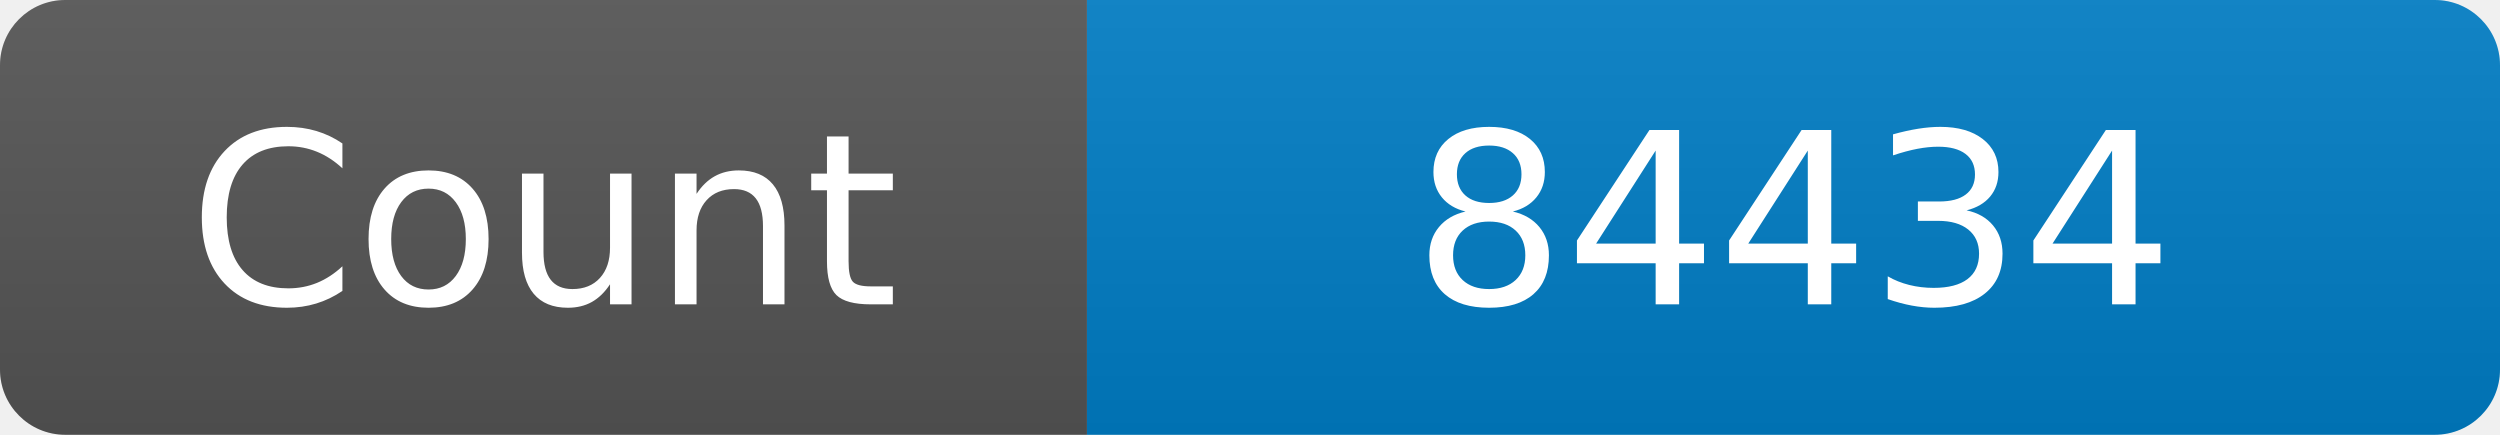
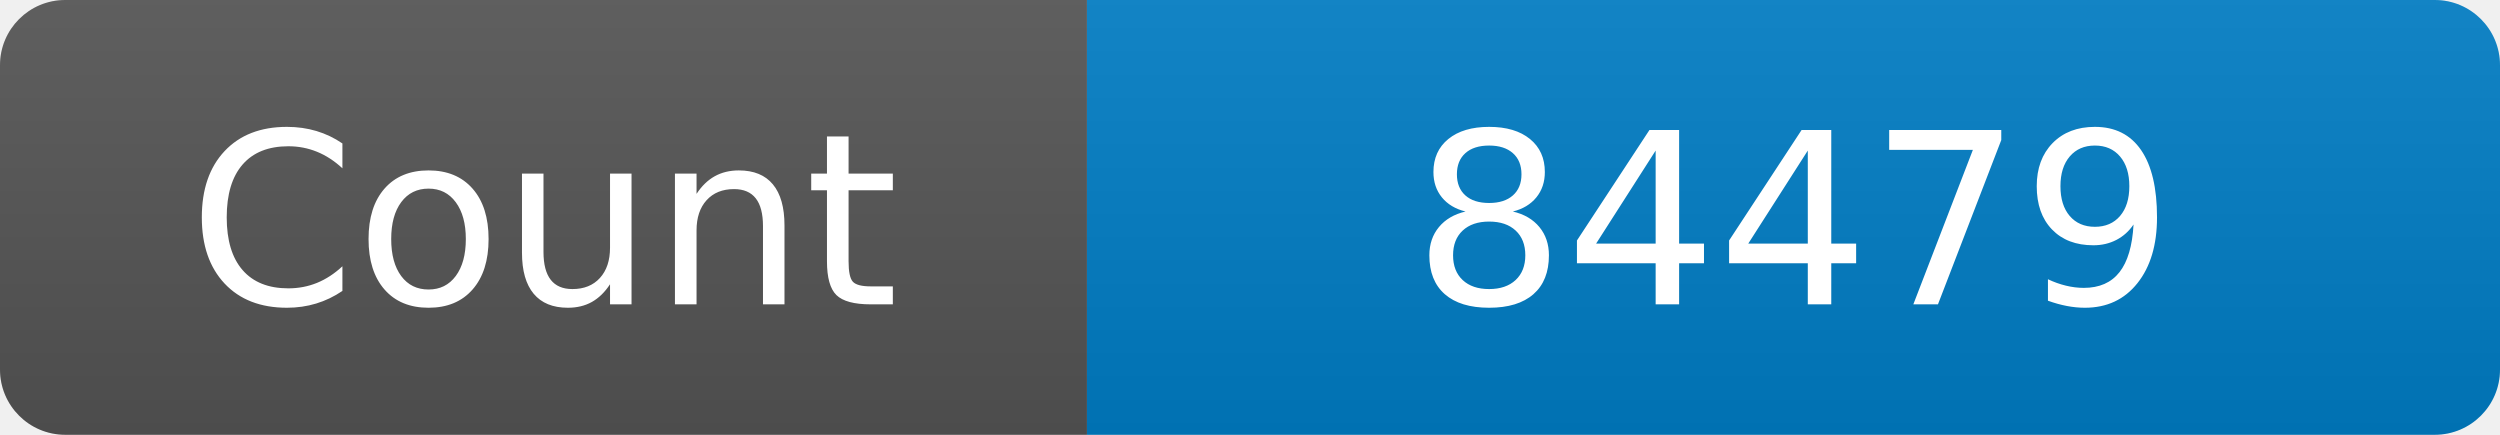
<svg xmlns="http://www.w3.org/2000/svg" width="115" height="20" role="img" aria-label="Maintained?: yes">
  <linearGradient id="s" x2="0" y2="100%">
    <stop offset="0" stop-color="#bbb" stop-opacity=".1" />
    <stop offset="1" stop-opacity=".1" />
  </linearGradient>
  <clipPath id="r">
    <rect width="115" height="20" rx="3" fill="#fff" />
  </clipPath>
  <g clip-path="url(#r)">
    <rect width="50" height="20" fill="#555" />
    <rect x="50" width="160" height="20" fill="#007ec6" />
    <rect width="115" height="20" fill="url(#s)" />
  </g>
  <g fill="#fff" text-anchor="middle" font-family="Verdana,Geneva,DejaVu Sans,sans-serif" font-size="110">
    <text x="250" y="140" transform="scale(.1)" fill="#fff">Count</text>
-     <text x="825" y="140" transform="scale(.1)" fill="#fff">84434</text>
+     <text x="825" y="140" transform="scale(.1)" fill="#fff">84479</text>
  </g>
</svg>
